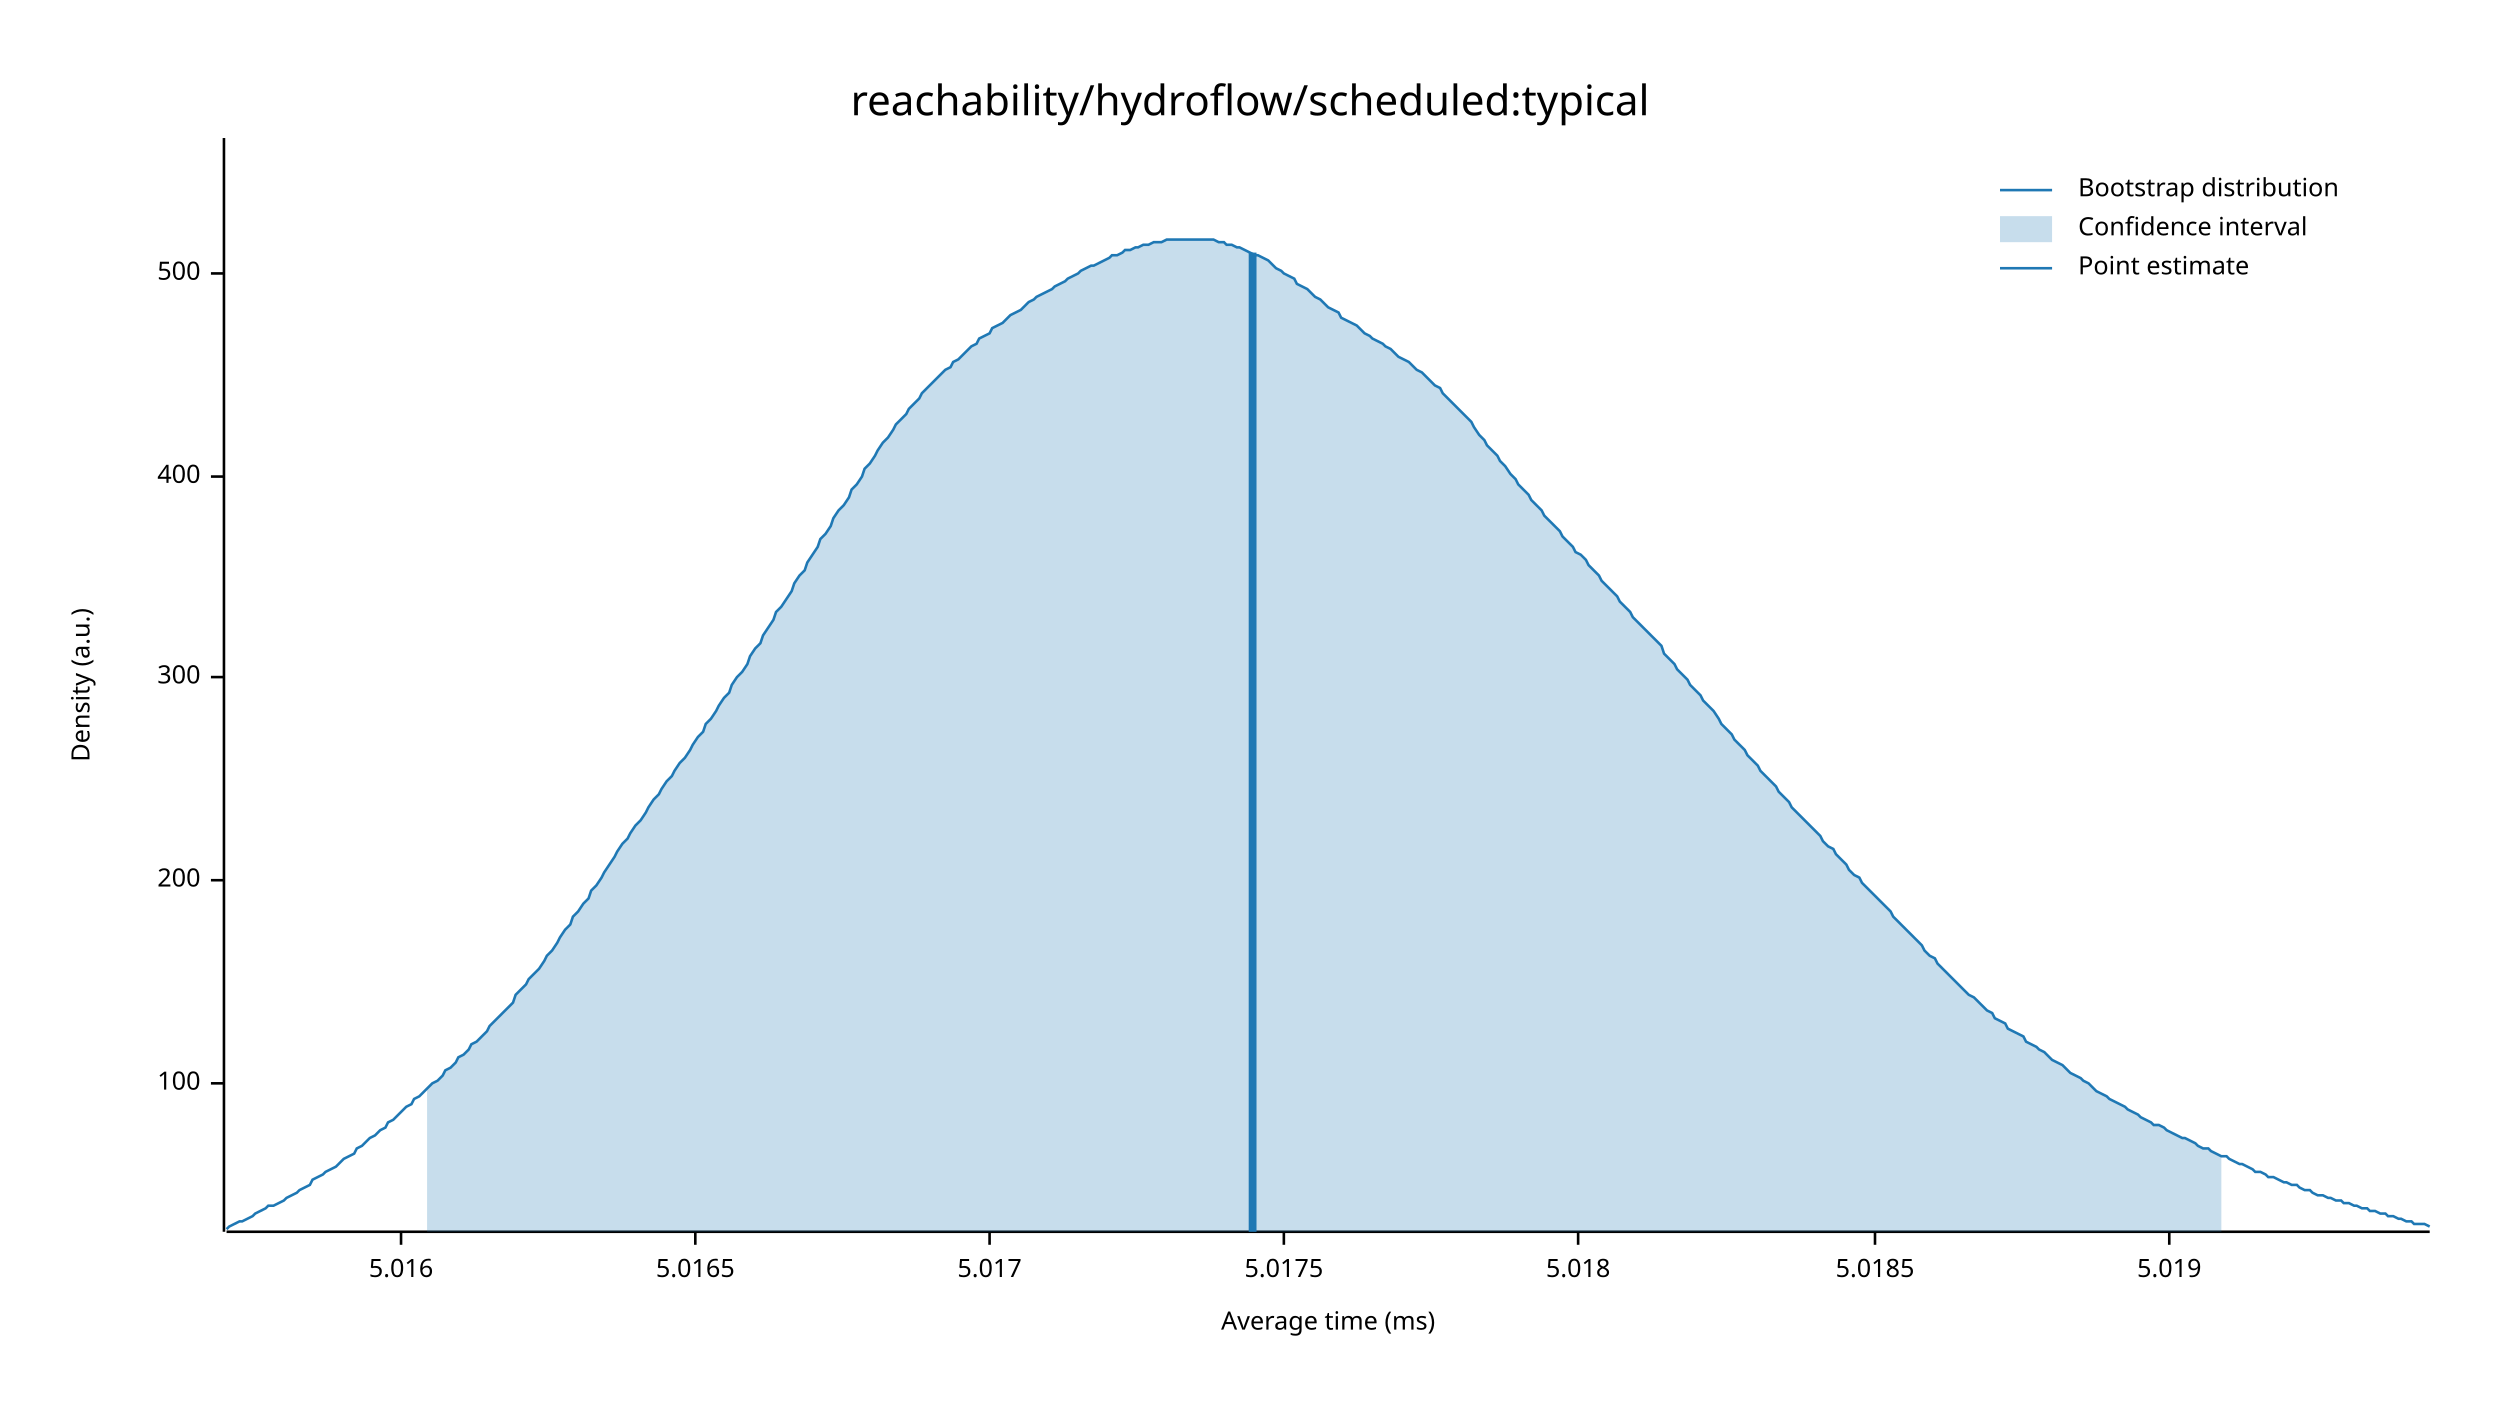
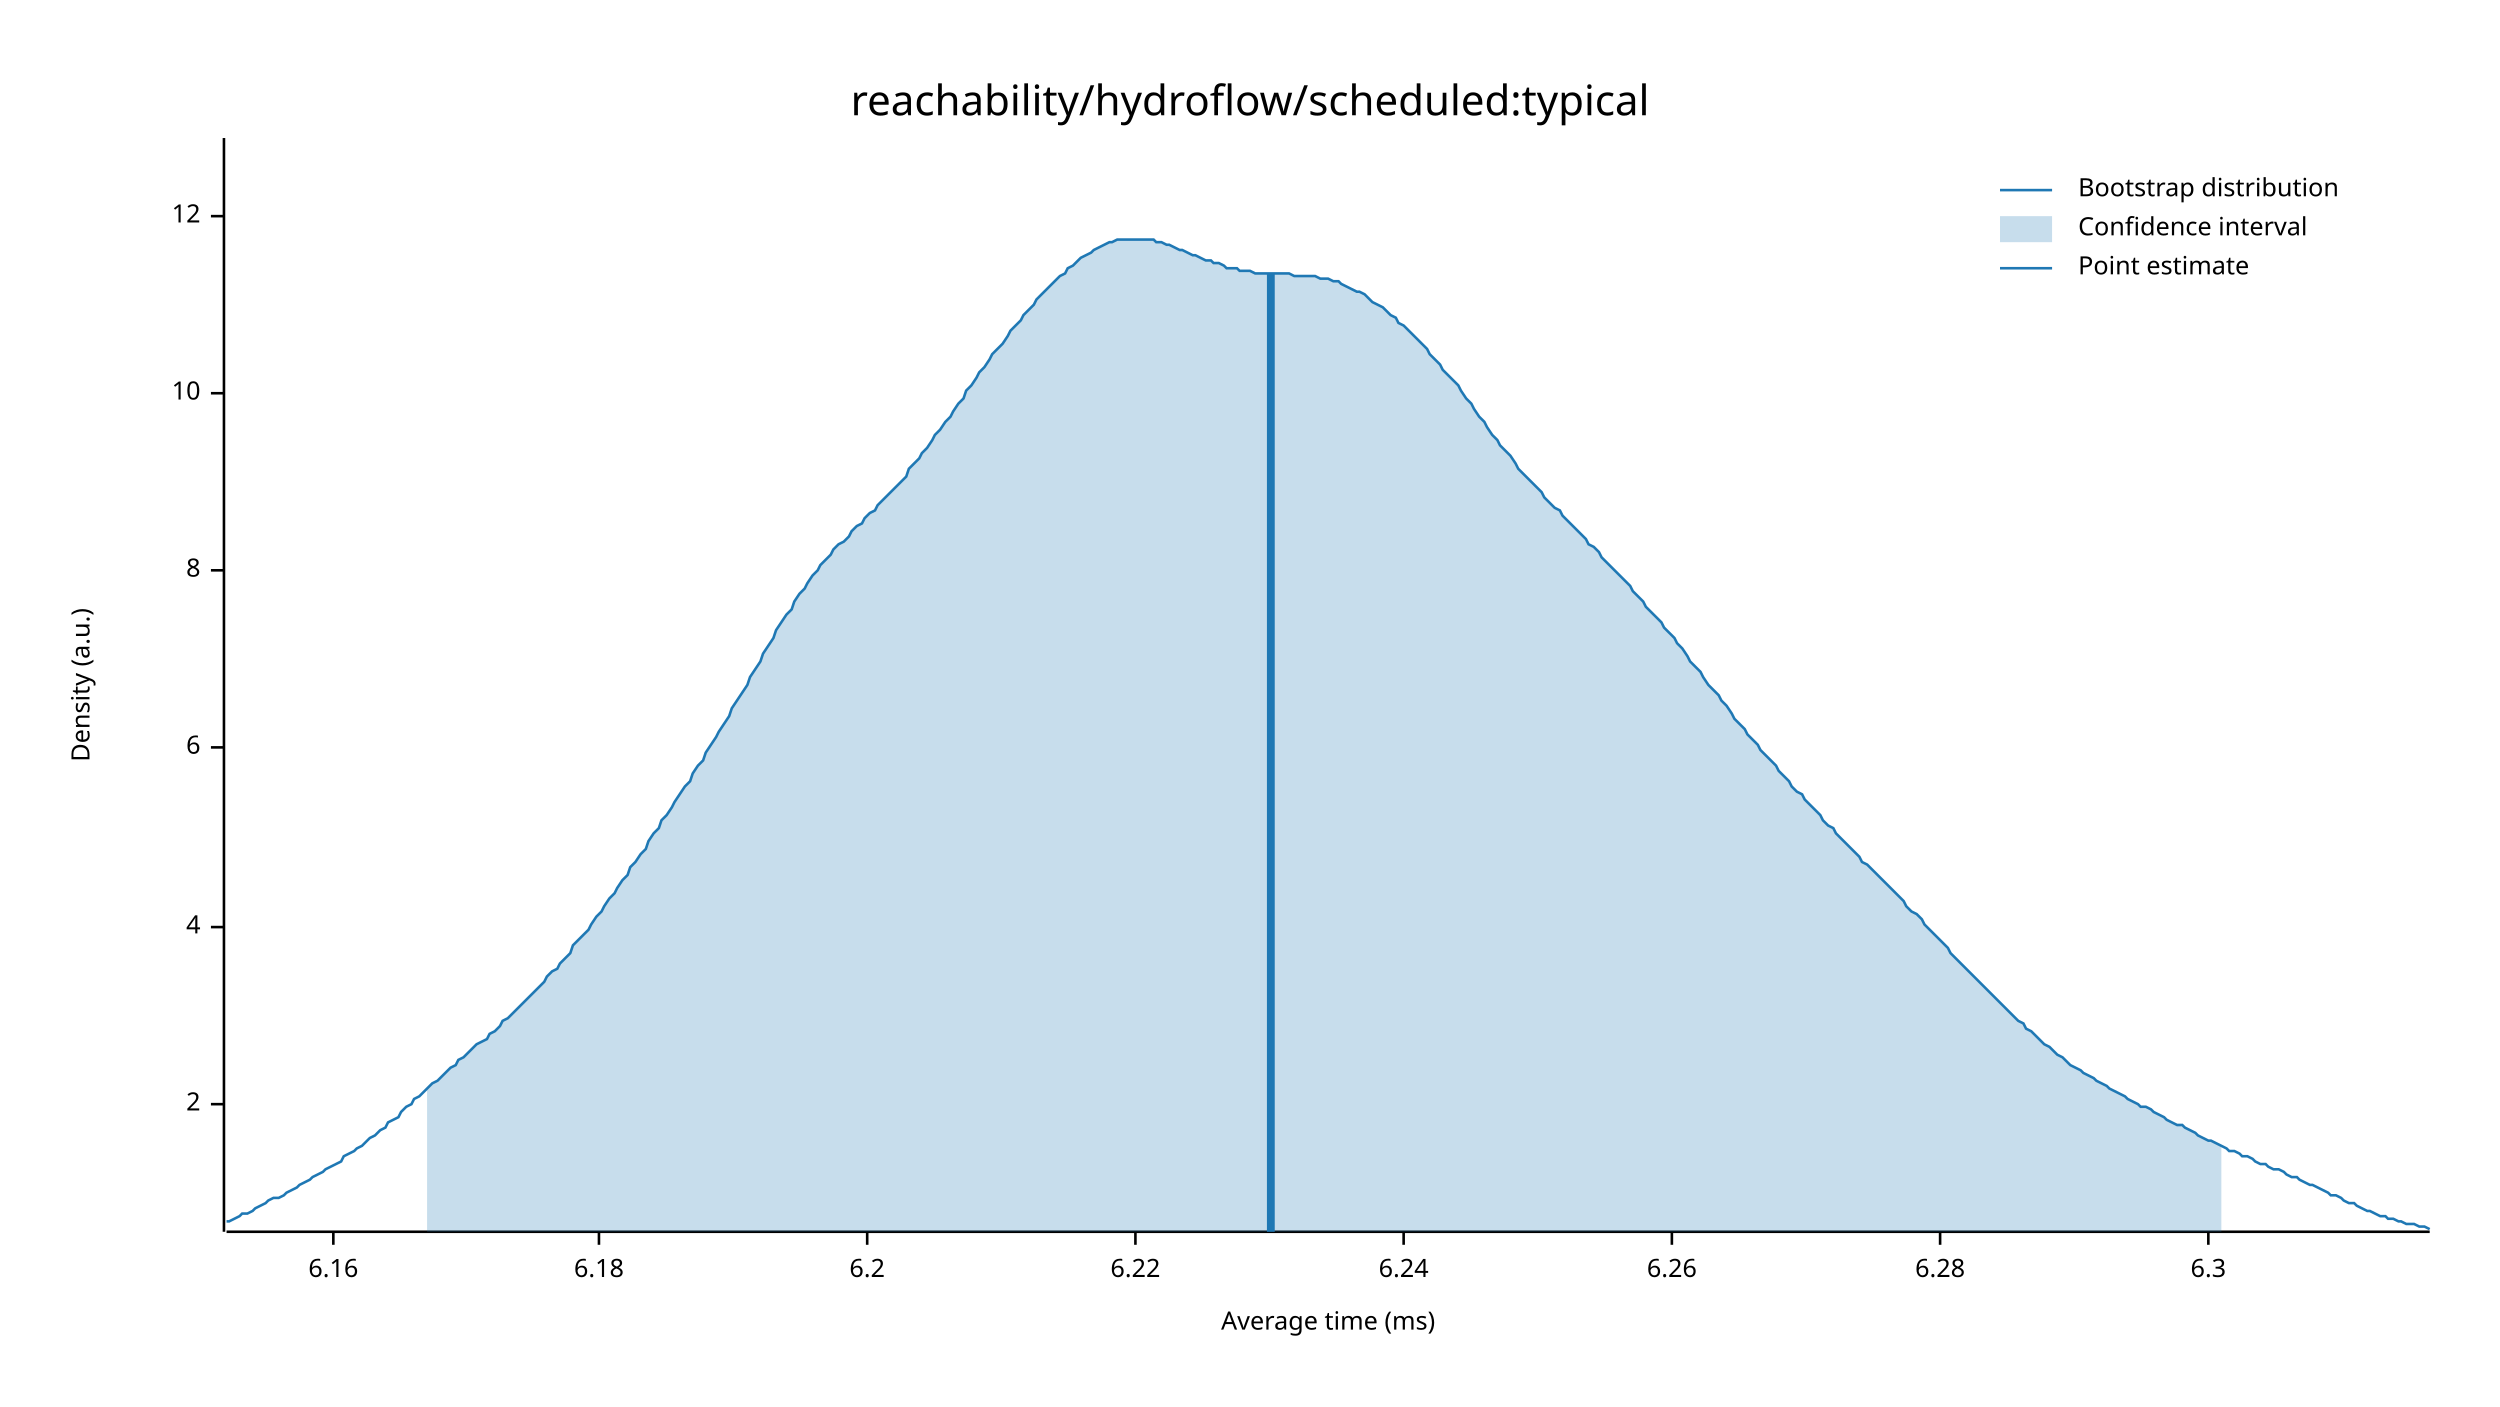
<svg xmlns="http://www.w3.org/2000/svg" width="960" height="540" viewBox="0 0 960 540">
  <text x="480" y="32" dy="0.76em" text-anchor="middle" font-family="sans-serif" font-size="16.129" opacity="1" fill="#000000">
reachability/hydroflow/scheduled:typical
</text>
  <text x="27" y="263" dy="0.76em" text-anchor="middle" font-family="sans-serif" font-size="9.677" opacity="1" fill="#000000" transform="rotate(270, 27, 263)">
Density (a.u.)
</text>
  <text x="510" y="513" dy="-0.5ex" text-anchor="middle" font-family="sans-serif" font-size="9.677" opacity="1" fill="#000000">
Average time (ms)
</text>
  <polyline fill="none" opacity="1" stroke="#000000" stroke-width="1" points="86,53 86,473 " />
-   <text x="77" y="416" dy="0.5ex" text-anchor="end" font-family="sans-serif" font-size="9.677" opacity="1" fill="#000000">
- 100
+   <text x="77" y="424" dy="0.5ex" text-anchor="end" font-family="sans-serif" font-size="9.677" opacity="1" fill="#000000">
+ 2
</text>
-   <polyline fill="none" opacity="1" stroke="#000000" stroke-width="1" points="81,416 86,416 " />
-   <text x="77" y="338" dy="0.5ex" text-anchor="end" font-family="sans-serif" font-size="9.677" opacity="1" fill="#000000">
- 200
+   <polyline fill="none" opacity="1" stroke="#000000" stroke-width="1" points="81,424 86,424 " />
+   <text x="77" y="356" dy="0.5ex" text-anchor="end" font-family="sans-serif" font-size="9.677" opacity="1" fill="#000000">
+ 4
</text>
-   <polyline fill="none" opacity="1" stroke="#000000" stroke-width="1" points="81,338 86,338 " />
-   <text x="77" y="260" dy="0.5ex" text-anchor="end" font-family="sans-serif" font-size="9.677" opacity="1" fill="#000000">
- 300
+   <polyline fill="none" opacity="1" stroke="#000000" stroke-width="1" points="81,356 86,356 " />
+   <text x="77" y="287" dy="0.5ex" text-anchor="end" font-family="sans-serif" font-size="9.677" opacity="1" fill="#000000">
+ 6
</text>
-   <polyline fill="none" opacity="1" stroke="#000000" stroke-width="1" points="81,260 86,260 " />
-   <text x="77" y="183" dy="0.5ex" text-anchor="end" font-family="sans-serif" font-size="9.677" opacity="1" fill="#000000">
- 400
+   <polyline fill="none" opacity="1" stroke="#000000" stroke-width="1" points="81,287 86,287 " />
+   <text x="77" y="219" dy="0.5ex" text-anchor="end" font-family="sans-serif" font-size="9.677" opacity="1" fill="#000000">
+ 8
</text>
-   <polyline fill="none" opacity="1" stroke="#000000" stroke-width="1" points="81,183 86,183 " />
-   <text x="77" y="105" dy="0.5ex" text-anchor="end" font-family="sans-serif" font-size="9.677" opacity="1" fill="#000000">
- 500
+   <polyline fill="none" opacity="1" stroke="#000000" stroke-width="1" points="81,219 86,219 " />
+   <text x="77" y="151" dy="0.5ex" text-anchor="end" font-family="sans-serif" font-size="9.677" opacity="1" fill="#000000">
+ 10
</text>
-   <polyline fill="none" opacity="1" stroke="#000000" stroke-width="1" points="81,105 86,105 " />
+   <polyline fill="none" opacity="1" stroke="#000000" stroke-width="1" points="81,151 86,151 " />
+   <text x="77" y="83" dy="0.5ex" text-anchor="end" font-family="sans-serif" font-size="9.677" opacity="1" fill="#000000">
+ 12
+ </text>
+   <polyline fill="none" opacity="1" stroke="#000000" stroke-width="1" points="81,83 86,83 " />
  <polyline fill="none" opacity="1" stroke="#000000" stroke-width="1" points="87,473 933,473 " />
-   <text x="154" y="483" dy="0.76em" text-anchor="middle" font-family="sans-serif" font-size="9.677" opacity="1" fill="#000000">
- 5.016
+   <text x="128" y="483" dy="0.76em" text-anchor="middle" font-family="sans-serif" font-size="9.677" opacity="1" fill="#000000">
+ 6.16
</text>
-   <polyline fill="none" opacity="1" stroke="#000000" stroke-width="1" points="154,473 154,478 " />
-   <text x="267" y="483" dy="0.76em" text-anchor="middle" font-family="sans-serif" font-size="9.677" opacity="1" fill="#000000">
- 5.0165
+   <polyline fill="none" opacity="1" stroke="#000000" stroke-width="1" points="128,473 128,478 " />
+   <text x="230" y="483" dy="0.76em" text-anchor="middle" font-family="sans-serif" font-size="9.677" opacity="1" fill="#000000">
+ 6.18
</text>
-   <polyline fill="none" opacity="1" stroke="#000000" stroke-width="1" points="267,473 267,478 " />
-   <text x="380" y="483" dy="0.76em" text-anchor="middle" font-family="sans-serif" font-size="9.677" opacity="1" fill="#000000">
- 5.017
+   <polyline fill="none" opacity="1" stroke="#000000" stroke-width="1" points="230,473 230,478 " />
+   <text x="333" y="483" dy="0.76em" text-anchor="middle" font-family="sans-serif" font-size="9.677" opacity="1" fill="#000000">
+ 6.2
</text>
-   <polyline fill="none" opacity="1" stroke="#000000" stroke-width="1" points="380,473 380,478 " />
-   <text x="493" y="483" dy="0.76em" text-anchor="middle" font-family="sans-serif" font-size="9.677" opacity="1" fill="#000000">
- 5.0175
+   <polyline fill="none" opacity="1" stroke="#000000" stroke-width="1" points="333,473 333,478 " />
+   <text x="436" y="483" dy="0.76em" text-anchor="middle" font-family="sans-serif" font-size="9.677" opacity="1" fill="#000000">
+ 6.22
</text>
-   <polyline fill="none" opacity="1" stroke="#000000" stroke-width="1" points="493,473 493,478 " />
-   <text x="606" y="483" dy="0.76em" text-anchor="middle" font-family="sans-serif" font-size="9.677" opacity="1" fill="#000000">
- 5.018
+   <polyline fill="none" opacity="1" stroke="#000000" stroke-width="1" points="436,473 436,478 " />
+   <text x="539" y="483" dy="0.76em" text-anchor="middle" font-family="sans-serif" font-size="9.677" opacity="1" fill="#000000">
+ 6.24
</text>
-   <polyline fill="none" opacity="1" stroke="#000000" stroke-width="1" points="606,473 606,478 " />
-   <text x="720" y="483" dy="0.76em" text-anchor="middle" font-family="sans-serif" font-size="9.677" opacity="1" fill="#000000">
- 5.0185
+   <polyline fill="none" opacity="1" stroke="#000000" stroke-width="1" points="539,473 539,478 " />
+   <text x="642" y="483" dy="0.76em" text-anchor="middle" font-family="sans-serif" font-size="9.677" opacity="1" fill="#000000">
+ 6.26
</text>
-   <polyline fill="none" opacity="1" stroke="#000000" stroke-width="1" points="720,473 720,478 " />
-   <text x="833" y="483" dy="0.76em" text-anchor="middle" font-family="sans-serif" font-size="9.677" opacity="1" fill="#000000">
- 5.019
+   <polyline fill="none" opacity="1" stroke="#000000" stroke-width="1" points="642,473 642,478 " />
+   <text x="745" y="483" dy="0.76em" text-anchor="middle" font-family="sans-serif" font-size="9.677" opacity="1" fill="#000000">
+ 6.28
</text>
-   <polyline fill="none" opacity="1" stroke="#000000" stroke-width="1" points="833,473 833,478 " />
-   <polyline fill="none" opacity="1" stroke="#1F78B4" stroke-width="1" points="87,472 88,471 90,470 92,469 93,469 95,468 97,467 98,466 100,465 102,464 103,463 105,463 107,462 109,461 110,460 112,459 114,458 115,457 117,456 119,455 120,453 122,452 124,451 125,450 127,449 129,448 131,446 132,445 134,444 136,443 137,441 139,440 141,438 142,437 144,436 146,434 148,433 149,431 151,430 153,428 154,427 156,425 158,424 159,422 161,421 163,419 164,418 166,416 168,415 170,413 171,411 173,410 175,408 176,406 178,405 180,403 181,401 183,400 185,398 187,396 188,394 190,392 192,390 193,389 195,387 197,385 198,382 200,380 202,378 203,376 205,374 207,372 209,369 210,367 212,365 214,362 215,360 217,357 219,355 220,352 222,350 224,347 226,345 227,342 229,340 231,337 232,335 234,332 236,329 237,327 239,324 241,322 242,320 244,317 246,315 248,312 249,310 251,307 253,305 254,303 256,300 258,298 259,296 261,293 263,291 265,288 266,286 268,283 270,281 271,278 273,276 275,273 276,271 278,268 280,266 281,263 283,260 285,258 287,255 288,252 290,249 292,247 293,244 295,241 297,238 298,235 300,233 302,230 304,227 305,224 307,221 309,219 310,216 312,213 314,210 315,207 317,205 319,202 320,199 322,196 324,194 326,191 327,188 329,186 331,183 332,180 334,178 336,175 337,173 339,170 341,168 343,165 344,163 346,161 348,159 349,157 351,155 353,153 354,151 356,149 358,147 359,146 361,144 363,142 365,141 366,139 368,138 370,136 371,135 373,133 375,132 376,130 378,129 380,128 381,126 383,125 385,124 387,122 388,121 390,120 392,119 393,118 395,116 397,115 398,114 400,113 402,112 404,111 405,110 407,109 409,108 410,107 412,106 414,105 415,104 417,103 419,102 420,102 422,101 424,100 426,99 427,98 429,98 431,97 432,96 434,96 436,95 437,95 439,94 441,94 443,93 444,93 446,93 448,92 449,92 451,92 453,92 454,92 456,92 458,92 459,92 461,92 463,92 465,92 466,92 468,93 470,93 471,94 473,94 475,95 476,95 478,96 480,97 482,98 483,98 485,99 487,100 488,101 490,103 492,104 493,105 495,106 497,107 498,109 500,110 502,111 504,113 505,114 507,115 509,117 510,118 512,119 514,120 515,122 517,123 519,124 521,125 522,126 524,128 526,129 527,130 529,131 531,132 532,133 534,134 536,136 537,137 539,138 541,139 543,141 544,142 546,143 548,145 549,146 551,148 553,149 554,151 556,153 558,155 560,157 561,158 563,160 565,162 566,164 568,167 570,169 571,171 573,173 575,175 576,177 578,179 580,182 582,184 583,186 585,188 587,190 588,192 590,194 592,196 593,198 595,200 597,202 599,204 600,206 602,208 604,210 605,212 607,213 609,215 610,217 612,219 614,221 615,223 617,225 619,227 621,229 622,231 624,233 626,235 627,237 629,239 631,241 632,242 634,244 636,246 638,248 639,251 641,253 643,255 644,257 646,259 648,261 649,263 651,265 653,267 654,269 656,271 658,273 660,276 661,278 663,280 665,282 666,284 668,286 670,288 671,290 673,292 675,294 676,296 678,298 680,300 682,302 683,304 685,306 687,308 688,310 690,312 692,314 693,315 695,317 697,319 699,321 700,323 702,325 704,326 705,328 707,330 709,332 710,334 712,336 714,337 715,339 717,341 719,343 721,345 722,346 724,348 726,350 727,352 729,354 731,356 732,357 734,359 736,361 738,363 739,365 741,367 743,368 744,370 746,372 748,374 749,375 751,377 753,379 754,380 756,382 758,383 760,385 761,386 763,388 765,389 766,391 768,392 770,393 771,395 773,396 775,397 777,398 778,400 780,401 782,402 783,403 785,404 787,406 788,407 790,408 792,409 793,410 795,412 797,413 799,414 800,415 802,416 804,418 805,419 807,420 809,421 810,422 812,423 814,424 816,425 817,426 819,427 821,428 822,429 824,430 826,431 827,432 829,432 831,433 832,434 834,435 836,436 838,437 839,437 841,438 843,439 844,440 846,441 848,441 849,442 851,443 853,444 855,444 856,445 858,446 860,447 861,447 863,448 865,449 866,450 868,450 870,451 871,452 873,452 875,453 877,454 878,454 880,455 882,455 883,456 885,457 887,457 888,458 890,459 892,459 894,460 895,460 897,461 899,461 900,462 902,462 904,463 905,463 907,464 909,464 910,465 912,465 914,466 916,466 917,467 919,467 921,468 922,468 924,469 926,469 927,470 929,470 931,470 933,471 " />
-   <polygon opacity="0.25" fill="#1F78B4" points="164,418 166,416 168,415 170,413 171,411 173,410 175,408 176,406 178,405 180,403 181,401 183,400 185,398 187,396 188,394 190,392 192,390 193,389 195,387 197,385 198,382 200,380 202,378 203,376 205,374 207,372 209,369 210,367 212,365 214,362 215,360 217,357 219,355 220,352 222,350 224,347 226,345 227,342 229,340 231,337 232,335 234,332 236,329 237,327 239,324 241,322 242,320 244,317 246,315 248,312 249,310 251,307 253,305 254,303 256,300 258,298 259,296 261,293 263,291 265,288 266,286 268,283 270,281 271,278 273,276 275,273 276,271 278,268 280,266 281,263 283,260 285,258 287,255 288,252 290,249 292,247 293,244 295,241 297,238 298,235 300,233 302,230 304,227 305,224 307,221 309,219 310,216 312,213 314,210 315,207 317,205 319,202 320,199 322,196 324,194 326,191 327,188 329,186 331,183 332,180 334,178 336,175 337,173 339,170 341,168 343,165 344,163 346,161 348,159 349,157 351,155 353,153 354,151 356,149 358,147 359,146 361,144 363,142 365,141 366,139 368,138 370,136 371,135 373,133 375,132 376,130 378,129 380,128 381,126 383,125 385,124 387,122 388,121 390,120 392,119 393,118 395,116 397,115 398,114 400,113 402,112 404,111 405,110 407,109 409,108 410,107 412,106 414,105 415,104 417,103 419,102 420,102 422,101 424,100 426,99 427,98 429,98 431,97 432,96 434,96 436,95 437,95 439,94 441,94 443,93 444,93 446,93 448,92 449,92 451,92 453,92 454,92 456,92 458,92 459,92 461,92 463,92 465,92 466,92 468,93 470,93 471,94 473,94 475,95 476,95 478,96 480,97 482,98 483,98 485,99 487,100 488,101 490,103 492,104 493,105 495,106 497,107 498,109 500,110 502,111 504,113 505,114 507,115 509,117 510,118 512,119 514,120 515,122 517,123 519,124 521,125 522,126 524,128 526,129 527,130 529,131 531,132 532,133 534,134 536,136 537,137 539,138 541,139 543,141 544,142 546,143 548,145 549,146 551,148 553,149 554,151 556,153 558,155 560,157 561,158 563,160 565,162 566,164 568,167 570,169 571,171 573,173 575,175 576,177 578,179 580,182 582,184 583,186 585,188 587,190 588,192 590,194 592,196 593,198 595,200 597,202 599,204 600,206 602,208 604,210 605,212 607,213 609,215 610,217 612,219 614,221 615,223 617,225 619,227 621,229 622,231 624,233 626,235 627,237 629,239 631,241 632,242 634,244 636,246 638,248 639,251 641,253 643,255 644,257 646,259 648,261 649,263 651,265 653,267 654,269 656,271 658,273 660,276 661,278 663,280 665,282 666,284 668,286 670,288 671,290 673,292 675,294 676,296 678,298 680,300 682,302 683,304 685,306 687,308 688,310 690,312 692,314 693,315 695,317 697,319 699,321 700,323 702,325 704,326 705,328 707,330 709,332 710,334 712,336 714,337 715,339 717,341 719,343 721,345 722,346 724,348 726,350 727,352 729,354 731,356 732,357 734,359 736,361 738,363 739,365 741,367 743,368 744,370 746,372 748,374 749,375 751,377 753,379 754,380 756,382 758,383 760,385 761,386 763,388 765,389 766,391 768,392 770,393 771,395 773,396 775,397 777,398 778,400 780,401 782,402 783,403 785,404 787,406 788,407 790,408 792,409 793,410 795,412 797,413 799,414 800,415 802,416 804,418 805,419 807,420 809,421 810,422 812,423 814,424 816,425 817,426 819,427 821,428 822,429 824,430 826,431 827,432 829,432 831,433 832,434 834,435 836,436 838,437 839,437 841,438 843,439 844,440 846,441 848,441 849,442 851,443 853,444 853,473 164,473 " />
-   <polyline fill="none" opacity="1" stroke="#1F78B4" stroke-width="3" points="481,473 481,97 " />
+   <polyline fill="none" opacity="1" stroke="#000000" stroke-width="1" points="745,473 745,478 " />
+   <text x="848" y="483" dy="0.76em" text-anchor="middle" font-family="sans-serif" font-size="9.677" opacity="1" fill="#000000">
+ 6.3
+ </text>
+   <polyline fill="none" opacity="1" stroke="#000000" stroke-width="1" points="848,473 848,478 " />
+   <polyline fill="none" opacity="1" stroke="#1F78B4" stroke-width="1" points="87,469 88,469 90,468 92,467 93,466 95,466 97,465 98,464 100,463 102,462 103,461 105,460 107,460 109,459 110,458 112,457 114,456 115,455 117,454 119,453 120,452 122,451 124,450 125,449 127,448 129,447 131,446 132,444 134,443 136,442 137,441 139,440 141,438 142,437 144,436 146,434 148,433 149,431 151,430 153,429 154,427 156,425 158,424 159,422 161,421 163,419 164,418 166,416 168,415 170,413 171,412 173,410 175,409 176,407 178,406 180,404 181,403 183,401 185,400 187,399 188,397 190,396 192,394 193,392 195,391 197,389 198,388 200,386 202,384 203,383 205,381 207,379 209,377 210,375 212,373 214,372 215,370 217,368 219,366 220,363 222,361 224,359 226,357 227,355 229,352 231,350 232,348 234,345 236,343 237,341 239,338 241,336 242,333 244,331 246,328 248,326 249,323 251,320 253,318 254,315 256,313 258,310 259,308 261,305 263,302 265,300 266,297 268,294 270,292 271,289 273,286 275,283 276,281 278,278 280,275 281,272 283,269 285,266 287,263 288,260 290,257 292,254 293,251 295,248 297,245 298,242 300,239 302,236 304,234 305,231 307,228 309,226 310,224 312,221 314,219 315,217 317,215 319,213 320,211 322,209 324,208 326,206 327,204 329,202 331,201 332,199 334,197 336,196 337,194 339,192 341,190 343,188 344,187 346,185 348,183 349,180 351,178 353,176 354,174 356,172 358,169 359,167 361,165 363,162 365,160 366,158 368,155 370,153 371,150 373,148 375,145 376,143 378,141 380,138 381,136 383,134 385,132 387,129 388,127 390,125 392,123 393,121 395,119 397,117 398,115 400,113 402,111 404,109 405,108 407,106 409,105 410,103 412,102 414,100 415,99 417,98 419,97 420,96 422,95 424,94 426,93 427,93 429,92 431,92 432,92 434,92 436,92 437,92 439,92 441,92 443,92 444,93 446,93 448,94 449,94 451,95 453,96 454,96 456,97 458,98 459,98 461,99 463,100 465,100 466,101 468,101 470,102 471,103 473,103 475,103 476,104 478,104 480,104 482,105 483,105 485,105 487,105 488,105 490,105 492,105 493,105 495,105 497,106 498,106 500,106 502,106 504,106 505,106 507,107 509,107 510,107 512,108 514,108 515,109 517,110 519,111 521,112 522,112 524,113 526,115 527,116 529,117 531,118 532,119 534,121 536,122 537,124 539,125 541,127 543,129 544,130 546,132 548,134 549,136 551,138 553,140 554,142 556,144 558,146 560,148 561,150 563,153 565,155 566,157 568,160 570,162 571,164 573,167 575,169 576,171 578,173 580,175 582,178 583,180 585,182 587,184 588,185 590,187 592,189 593,191 595,193 597,195 599,196 600,198 602,200 604,202 605,203 607,205 609,207 610,209 612,210 614,212 615,214 617,216 619,218 621,220 622,221 624,223 626,225 627,227 629,229 631,231 632,233 634,235 636,237 638,239 639,241 641,243 643,245 644,247 646,249 648,252 649,254 651,256 653,258 654,260 656,263 658,265 660,267 661,269 663,271 665,274 666,276 668,278 670,280 671,282 673,284 675,286 676,288 678,290 680,292 682,294 683,296 685,298 687,300 688,302 690,304 692,305 693,307 695,309 697,311 699,313 700,315 702,317 704,318 705,320 707,322 709,324 710,325 712,327 714,329 715,331 717,332 719,334 721,336 722,337 724,339 726,341 727,342 729,344 731,346 732,348 734,350 736,351 738,353 739,355 741,357 743,359 744,360 746,362 748,364 749,366 751,368 753,370 754,371 756,373 758,375 760,377 761,378 763,380 765,382 766,383 768,385 770,387 771,388 773,390 775,392 777,393 778,395 780,396 782,398 783,399 785,401 787,402 788,403 790,405 792,406 793,407 795,409 797,410 799,411 800,412 802,413 804,414 805,415 807,416 809,417 810,418 812,419 814,420 816,421 817,422 819,423 821,424 822,425 824,425 826,426 827,427 829,428 831,429 832,430 834,431 836,432 838,432 839,433 841,434 843,435 844,436 846,437 848,438 849,438 851,439 853,440 855,441 856,442 858,442 860,443 861,444 863,444 865,445 866,446 868,447 870,447 871,448 873,449 875,449 877,450 878,451 880,452 882,452 883,453 885,454 887,455 888,455 890,456 892,457 894,458 895,459 897,459 899,460 900,461 902,462 904,462 905,463 907,464 909,465 910,465 912,466 914,467 916,467 917,468 919,468 921,469 922,469 924,470 926,470 927,470 929,471 931,471 933,472 " />
+   <polygon opacity="0.25" fill="#1F78B4" points="164,418 166,416 168,415 170,413 171,412 173,410 175,409 176,407 178,406 180,404 181,403 183,401 185,400 187,399 188,397 190,396 192,394 193,392 195,391 197,389 198,388 200,386 202,384 203,383 205,381 207,379 209,377 210,375 212,373 214,372 215,370 217,368 219,366 220,363 222,361 224,359 226,357 227,355 229,352 231,350 232,348 234,345 236,343 237,341 239,338 241,336 242,333 244,331 246,328 248,326 249,323 251,320 253,318 254,315 256,313 258,310 259,308 261,305 263,302 265,300 266,297 268,294 270,292 271,289 273,286 275,283 276,281 278,278 280,275 281,272 283,269 285,266 287,263 288,260 290,257 292,254 293,251 295,248 297,245 298,242 300,239 302,236 304,234 305,231 307,228 309,226 310,224 312,221 314,219 315,217 317,215 319,213 320,211 322,209 324,208 326,206 327,204 329,202 331,201 332,199 334,197 336,196 337,194 339,192 341,190 343,188 344,187 346,185 348,183 349,180 351,178 353,176 354,174 356,172 358,169 359,167 361,165 363,162 365,160 366,158 368,155 370,153 371,150 373,148 375,145 376,143 378,141 380,138 381,136 383,134 385,132 387,129 388,127 390,125 392,123 393,121 395,119 397,117 398,115 400,113 402,111 404,109 405,108 407,106 409,105 410,103 412,102 414,100 415,99 417,98 419,97 420,96 422,95 424,94 426,93 427,93 429,92 431,92 432,92 434,92 436,92 437,92 439,92 441,92 443,92 444,93 446,93 448,94 449,94 451,95 453,96 454,96 456,97 458,98 459,98 461,99 463,100 465,100 466,101 468,101 470,102 471,103 473,103 475,103 476,104 478,104 480,104 482,105 483,105 485,105 487,105 488,105 490,105 492,105 493,105 495,105 497,106 498,106 500,106 502,106 504,106 505,106 507,107 509,107 510,107 512,108 514,108 515,109 517,110 519,111 521,112 522,112 524,113 526,115 527,116 529,117 531,118 532,119 534,121 536,122 537,124 539,125 541,127 543,129 544,130 546,132 548,134 549,136 551,138 553,140 554,142 556,144 558,146 560,148 561,150 563,153 565,155 566,157 568,160 570,162 571,164 573,167 575,169 576,171 578,173 580,175 582,178 583,180 585,182 587,184 588,185 590,187 592,189 593,191 595,193 597,195 599,196 600,198 602,200 604,202 605,203 607,205 609,207 610,209 612,210 614,212 615,214 617,216 619,218 621,220 622,221 624,223 626,225 627,227 629,229 631,231 632,233 634,235 636,237 638,239 639,241 641,243 643,245 644,247 646,249 648,252 649,254 651,256 653,258 654,260 656,263 658,265 660,267 661,269 663,271 665,274 666,276 668,278 670,280 671,282 673,284 675,286 676,288 678,290 680,292 682,294 683,296 685,298 687,300 688,302 690,304 692,305 693,307 695,309 697,311 699,313 700,315 702,317 704,318 705,320 707,322 709,324 710,325 712,327 714,329 715,331 717,332 719,334 721,336 722,337 724,339 726,341 727,342 729,344 731,346 732,348 734,350 736,351 738,353 739,355 741,357 743,359 744,360 746,362 748,364 749,366 751,368 753,370 754,371 756,373 758,375 760,377 761,378 763,380 765,382 766,383 768,385 770,387 771,388 773,390 775,392 777,393 778,395 780,396 782,398 783,399 785,401 787,402 788,403 790,405 792,406 793,407 795,409 797,410 799,411 800,412 802,413 804,414 805,415 807,416 809,417 810,418 812,419 814,420 816,421 817,422 819,423 821,424 822,425 824,425 826,426 827,427 829,428 831,429 832,430 834,431 836,432 838,432 839,433 841,434 843,435 844,436 846,437 848,438 849,438 851,439 853,440 853,473 164,473 " />
+   <polyline fill="none" opacity="1" stroke="#1F78B4" stroke-width="3" points="488,473 488,105 " />
  <text x="798" y="68" dy="0.76em" text-anchor="start" font-family="sans-serif" font-size="9.677" opacity="1" fill="#000000">
Bootstrap distribution
</text>
  <text x="798" y="83" dy="0.76em" text-anchor="start" font-family="sans-serif" font-size="9.677" opacity="1" fill="#000000">
Confidence interval
</text>
  <text x="798" y="98" dy="0.76em" text-anchor="start" font-family="sans-serif" font-size="9.677" opacity="1" fill="#000000">
Point estimate
</text>
  <polyline fill="none" opacity="1" stroke="#1F78B4" stroke-width="1" points="768,73 788,73 " />
  <rect x="768" y="83" width="20" height="10" opacity="0.25" fill="#1F78B4" stroke="none" />
  <polyline fill="none" opacity="1" stroke="#1F78B4" stroke-width="1" points="768,103 788,103 " />
</svg>
